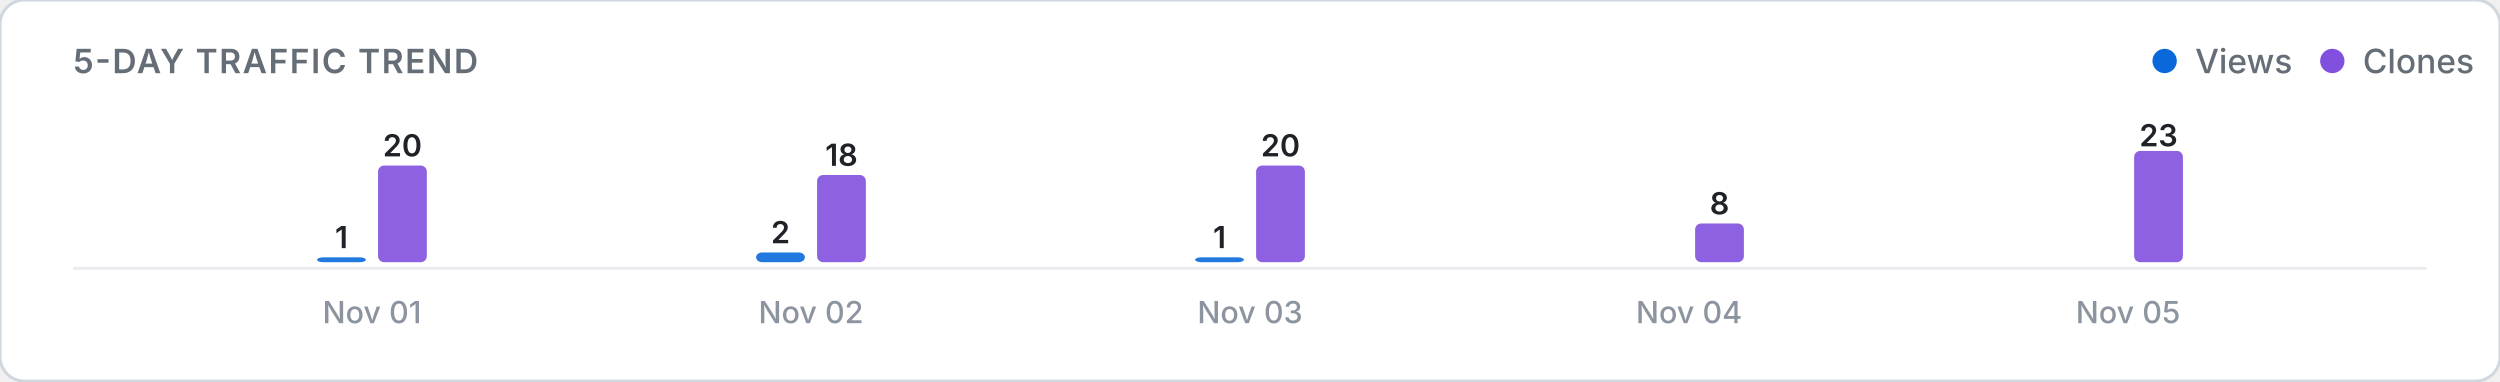
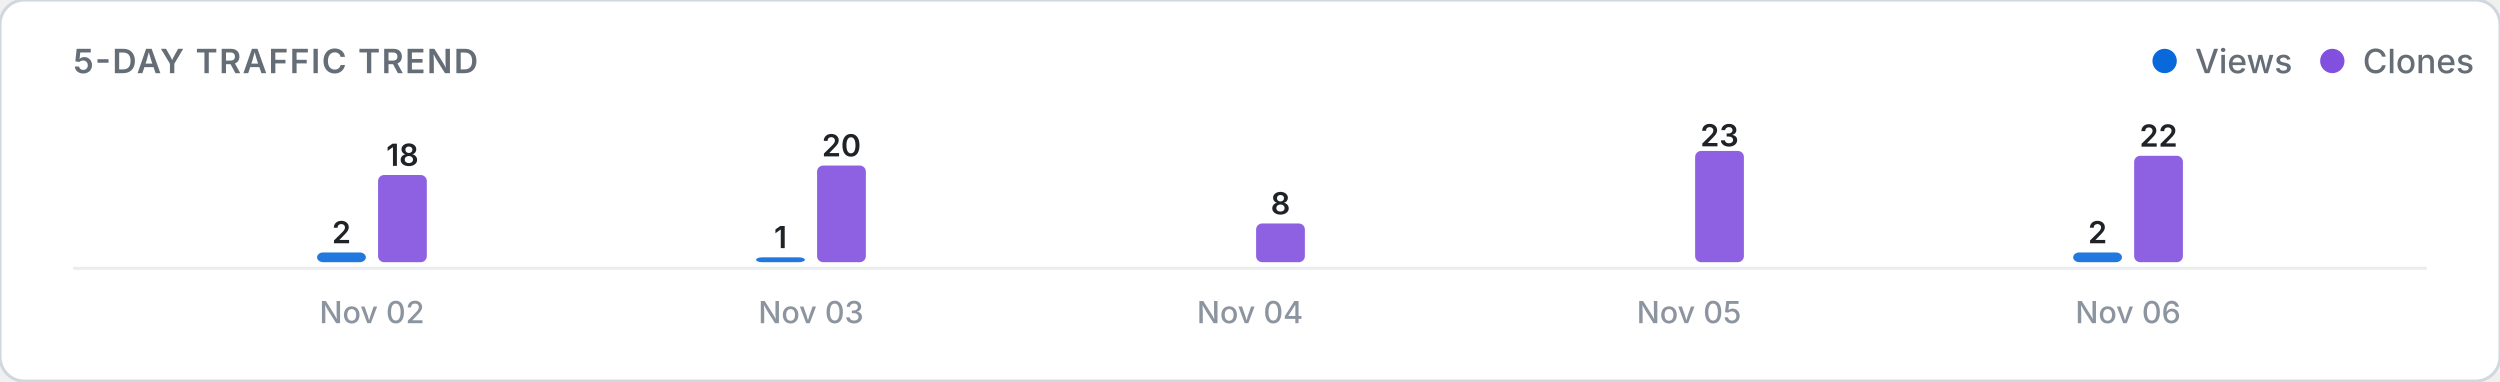
<svg xmlns="http://www.w3.org/2000/svg" viewBox="0 0 820 125" width="100%" height="auto">
  <defs>
    <style>
      .card-bg { fill: #ffffff; stroke: #d0d7de; stroke-width: 1; }
      .title-text { font: 600 11px -apple-system, BlinkMacSystemFont, "Segoe UI", Inter, Roboto, sans-serif; fill: #656d76; letter-spacing: 0.5px; }
      .legend-text { font: 500 11px -apple-system, BlinkMacSystemFont, "Segoe UI", Inter, Roboto, sans-serif; fill: #656d76; }
      .axis-label { font: 500 10px -apple-system, BlinkMacSystemFont, "Segoe UI", Inter, Roboto, sans-serif; fill: #8c959f; }
      .count-label { font: 600 10px -apple-system, BlinkMacSystemFont, "Segoe UI", Inter, Roboto, sans-serif; fill: #1f2328; }
      .empty-text { font: 400 11px -apple-system, BlinkMacSystemFont, "Segoe UI", Inter, Roboto, sans-serif; fill: #8c959f; }
      .baseline { stroke: #eaecef; stroke-width: 1; }
      @media (prefers-color-scheme: dark) {
        .card-bg { fill: #0d1117; stroke: #30363d; }
        .title-text { fill: #8b949e; }
        .legend-text { fill: #8b949e; }
        .axis-label { fill: #6e7681; }
        .count-label { fill: #f0f6fc; }
        .empty-text { fill: #6e7681; }
        .baseline { stroke: #21262d; }
      }
    </style>
  </defs>
  <rect width="820" height="125" rx="8" class="card-bg" />
  <text x="24" y="24" class="title-text">5-DAY TRAFFIC TREND</text>
  <g>
    <circle cx="710" cy="20" r="4" fill="#0969da" />
    <text x="720" y="24" class="legend-text">Views</text>
    <circle cx="765" cy="20" r="4" fill="#8250df" />
    <text x="775" y="24" class="legend-text">Clones</text>
  </g>
  <line x1="24" y1="88" x2="796" y2="88" class="baseline" />
  <g>
-     <rect x="104.0" y="84.4" width="16.0" height="1.6" rx="2" fill="#0969da" opacity="0.9" />
-     <text x="112.0" y="81.4" class="count-label" text-anchor="middle">1</text>
-     <rect x="124.0" y="54.3" width="16.0" height="31.7" rx="2" fill="#8250df" opacity="0.9" />
-     <text x="132.0" y="51.3" class="count-label" text-anchor="middle">20</text>
-     <text x="122.0" y="106" class="axis-label" text-anchor="middle">Nov 01</text>
-     <rect x="248.0" y="82.8" width="16.0" height="3.2" rx="2" fill="#0969da" opacity="0.9" />
-     <text x="256.0" y="79.8" class="count-label" text-anchor="middle">2</text>
-     <rect x="268.0" y="57.4" width="16.0" height="28.6" rx="2" fill="#8250df" opacity="0.9" />
-     <text x="276.0" y="54.4" class="count-label" text-anchor="middle">18</text>
-     <text x="266.0" y="106" class="axis-label" text-anchor="middle">Nov 02</text>
-     <rect x="392.0" y="84.4" width="16.0" height="1.6" rx="2" fill="#0969da" opacity="0.9" />
-     <text x="400.0" y="81.4" class="count-label" text-anchor="middle">1</text>
-     <rect x="412.0" y="54.3" width="16.0" height="31.7" rx="2" fill="#8250df" opacity="0.9" />
-     <text x="420.0" y="51.3" class="count-label" text-anchor="middle">20</text>
-     <text x="410.0" y="106" class="axis-label" text-anchor="middle">Nov 03</text>
+     <rect x="104.0" y="82.8" width="16.0" height="3.2" rx="2" fill="#0969da" opacity="0.9" />
+     <text x="112.0" y="79.8" class="count-label" text-anchor="middle">2</text>
+     <rect x="124.0" y="57.4" width="16.0" height="28.6" rx="2" fill="#8250df" opacity="0.9" />
+     <text x="132.0" y="54.4" class="count-label" text-anchor="middle">18</text>
+     <text x="122.0" y="106" class="axis-label" text-anchor="middle">Nov 02</text>
+     <rect x="248.0" y="84.4" width="16.0" height="1.6" rx="2" fill="#0969da" opacity="0.9" />
+     <text x="256.0" y="81.4" class="count-label" text-anchor="middle">1</text>
+     <rect x="268.0" y="54.3" width="16.0" height="31.7" rx="2" fill="#8250df" opacity="0.9" />
+     <text x="276.0" y="51.3" class="count-label" text-anchor="middle">20</text>
+     <text x="266.0" y="106" class="axis-label" text-anchor="middle">Nov 03</text>
+     <rect x="392.0" y="86.0" width="16.0" height="0.0" rx="2" fill="#0969da" opacity="0.9" />
+     <rect x="412.0" y="73.3" width="16.0" height="12.7" rx="2" fill="#8250df" opacity="0.9" />
+     <text x="420.0" y="70.3" class="count-label" text-anchor="middle">8</text>
+     <text x="410.0" y="106" class="axis-label" text-anchor="middle">Nov 04</text>
    <rect x="536.0" y="86.0" width="16.0" height="0.0" rx="2" fill="#0969da" opacity="0.9" />
-     <rect x="556.0" y="73.3" width="16.0" height="12.7" rx="2" fill="#8250df" opacity="0.9" />
-     <text x="564.0" y="70.3" class="count-label" text-anchor="middle">8</text>
-     <text x="554.0" y="106" class="axis-label" text-anchor="middle">Nov 04</text>
-     <rect x="680.0" y="86.0" width="16.0" height="0.0" rx="2" fill="#0969da" opacity="0.9" />
-     <rect x="700.0" y="49.5" width="16.0" height="36.5" rx="2" fill="#8250df" opacity="0.9" />
-     <text x="708.0" y="48.0" class="count-label" text-anchor="middle">23</text>
-     <text x="698.0" y="106" class="axis-label" text-anchor="middle">Nov 05</text>
+     <rect x="556.0" y="49.5" width="16.0" height="36.5" rx="2" fill="#8250df" opacity="0.9" />
+     <text x="564.0" y="48.0" class="count-label" text-anchor="middle">23</text>
+     <text x="554.0" y="106" class="axis-label" text-anchor="middle">Nov 05</text>
+     <rect x="680.0" y="82.8" width="16.0" height="3.2" rx="2" fill="#0969da" opacity="0.9" />
+     <text x="688.0" y="79.8" class="count-label" text-anchor="middle">2</text>
+     <rect x="700.0" y="51.1" width="16.0" height="34.9" rx="2" fill="#8250df" opacity="0.9" />
+     <text x="708.0" y="48.1" class="count-label" text-anchor="middle">22</text>
+     <text x="698.0" y="106" class="axis-label" text-anchor="middle">Nov 06</text>
  </g>
</svg>
